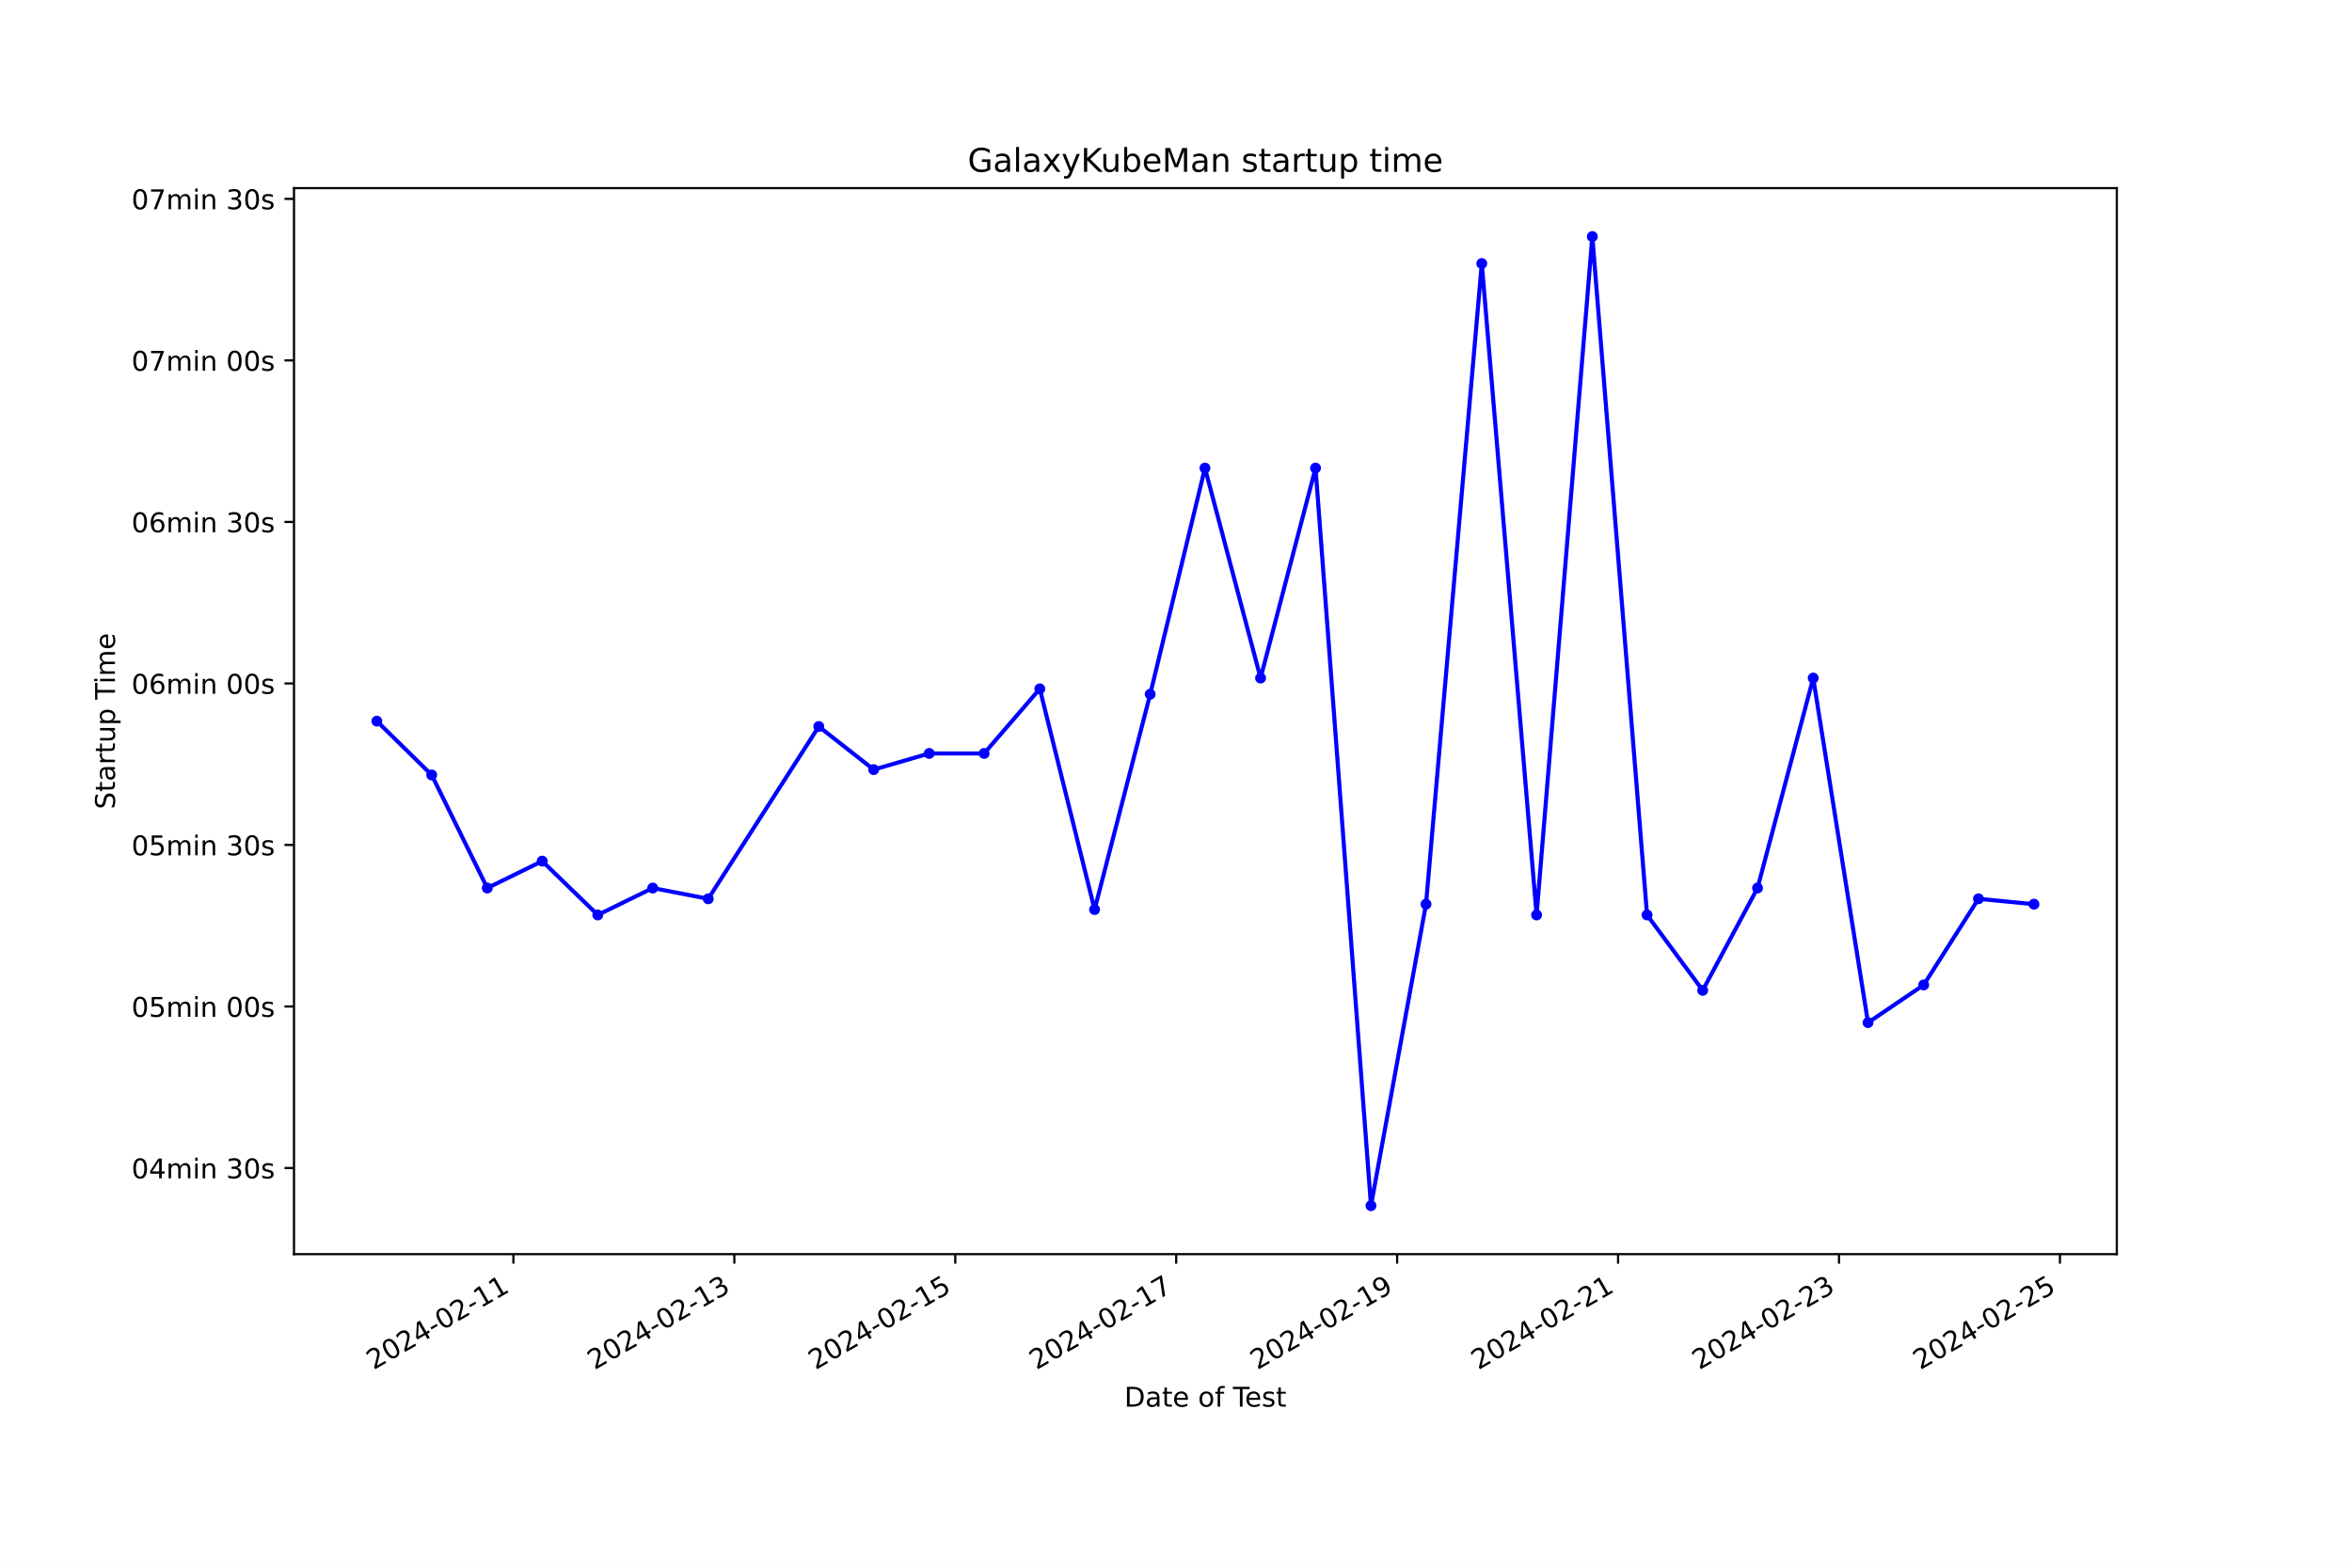
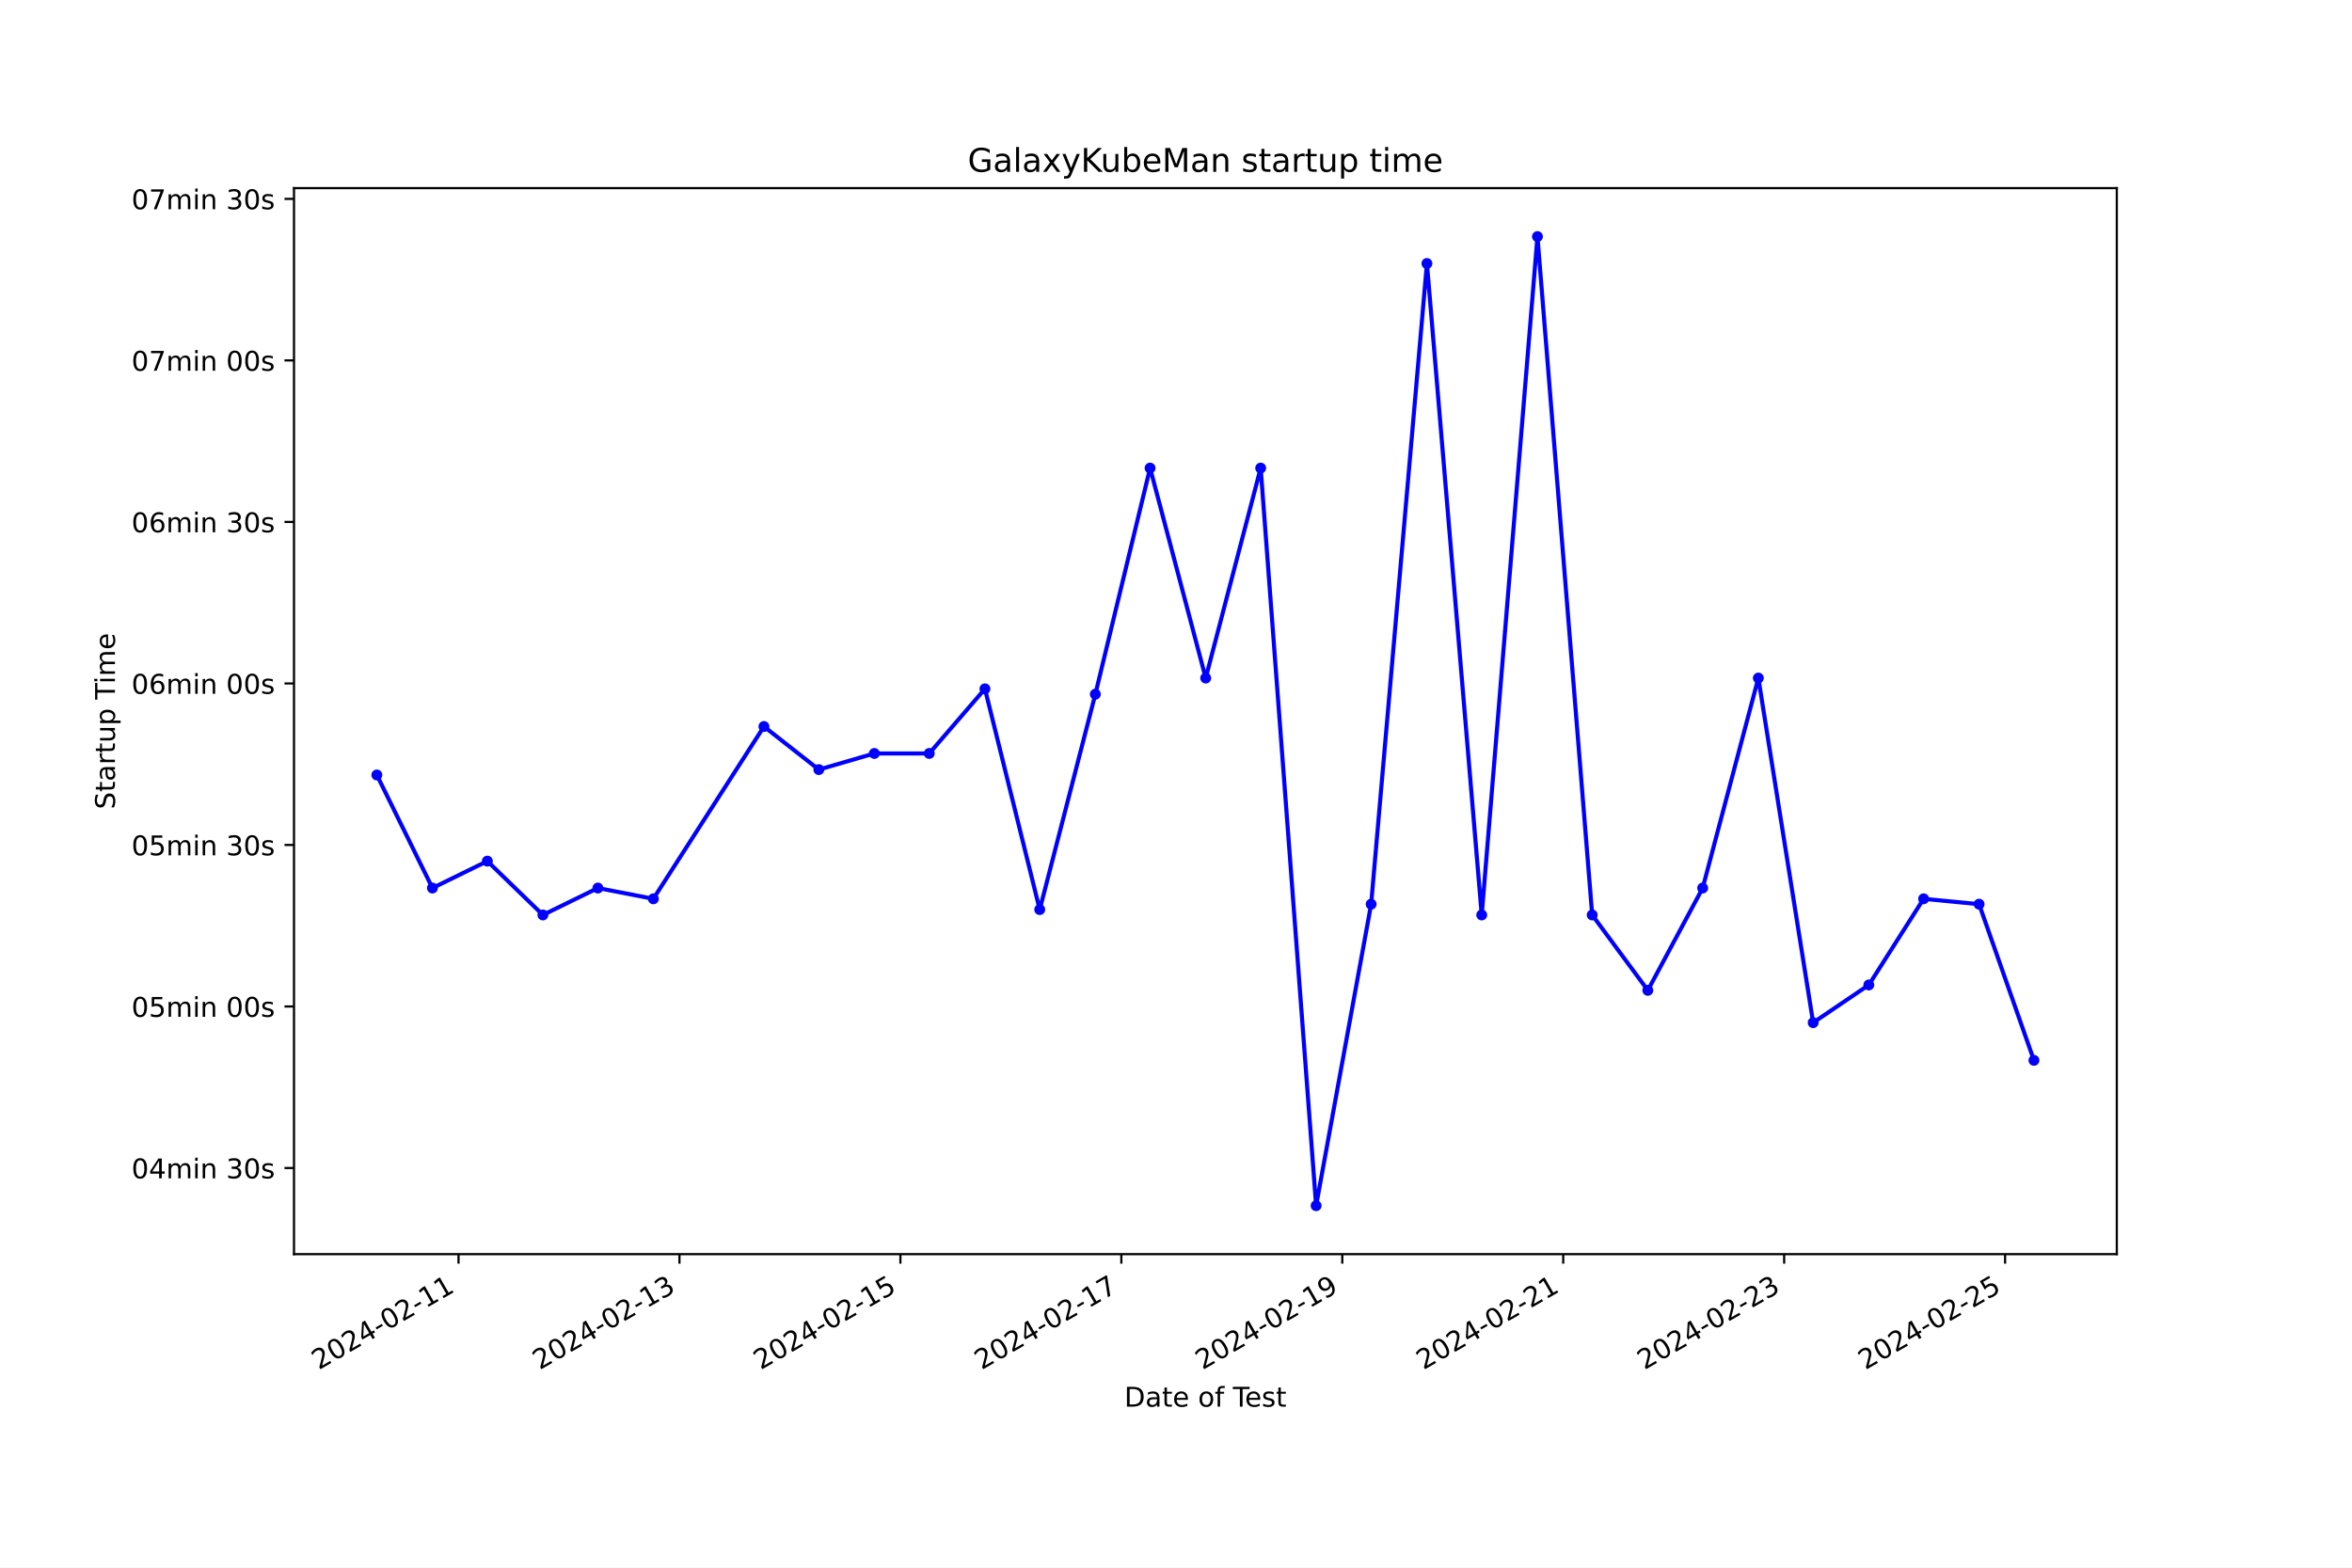
<svg xmlns="http://www.w3.org/2000/svg" xmlns:xlink="http://www.w3.org/1999/xlink" width="864pt" height="576pt" viewBox="0 0 864 576" version="1.1">
  <defs>
    <style type="text/css">*{stroke-linejoin: round; stroke-linecap: butt}</style>
  </defs>
  <g id="figure_1">
    <g id="patch_1">
      <path d="M 0 576  L 864 576  L 864 0  L 0 0  z " style="fill: #ffffff" />
    </g>
    <g id="axes_1">
      <g id="patch_2">
        <path d="M 108 460.8  L 777.6 460.8  L 777.6 69.12  L 108 69.12  z " style="fill: #ffffff" />
      </g>
      <g id="matplotlib.axis_1">
        <g id="xtick_1">
          <g id="line2d_1">
            <defs>
-               <path id="m134f947fca" d="M 0 0  L 0 3.5  " style="stroke: #000000; stroke-width: 0.8" />
+               <path id="m76bf72eae1" d="M 0 0  L 0 3.5  " style="stroke: #000000; stroke-width: 0.8" />
            </defs>
            <g>
-               <use xlink:href="#m134f947fca" x="188.594" y="460.8" style="stroke: #000000; stroke-width: 0.8" />
+               <use xlink:href="#m76bf72eae1" x="168.443" y="460.8" style="stroke: #000000; stroke-width: 0.8" />
            </g>
          </g>
          <g id="text_1">
-             <g transform="translate(137.2247 503.4383) rotate(-30) scale(0.1 -0.1)">
+             <g transform="translate(117.0732 503.4383) rotate(-30) scale(0.1 -0.1)">
              <defs>
                <path id="DejaVuSans-32" d="M 1228 531  L 3431 531  L 3431 0  L 469 0  L 469 531  Q 828 903 1448 1529  Q 2069 2156 2228 2338  Q 2531 2678 2651 2914  Q 2772 3150 2772 3378  Q 2772 3750 2511 3984  Q 2250 4219 1831 4219  Q 1534 4219 1204 4116  Q 875 4013 500 3803  L 500 4441  Q 881 4594 1212 4672  Q 1544 4750 1819 4750  Q 2544 4750 2975 4387  Q 3406 4025 3406 3419  Q 3406 3131 3298 2873  Q 3191 2616 2906 2266  Q 2828 2175 2409 1742  Q 1991 1309 1228 531  z " transform="scale(0.015625)" />
                <path id="DejaVuSans-30" d="M 2034 4250  Q 1547 4250 1301 3770  Q 1056 3291 1056 2328  Q 1056 1369 1301 889  Q 1547 409 2034 409  Q 2525 409 2770 889  Q 3016 1369 3016 2328  Q 3016 3291 2770 3770  Q 2525 4250 2034 4250  z M 2034 4750  Q 2819 4750 3233 4129  Q 3647 3509 3647 2328  Q 3647 1150 3233 529  Q 2819 -91 2034 -91  Q 1250 -91 836 529  Q 422 1150 422 2328  Q 422 3509 836 4129  Q 1250 4750 2034 4750  z " transform="scale(0.015625)" />
                <path id="DejaVuSans-34" d="M 2419 4116  L 825 1625  L 2419 1625  L 2419 4116  z M 2253 4666  L 3047 4666  L 3047 1625  L 3713 1625  L 3713 1100  L 3047 1100  L 3047 0  L 2419 0  L 2419 1100  L 313 1100  L 313 1709  L 2253 4666  z " transform="scale(0.015625)" />
                <path id="DejaVuSans-2d" d="M 313 2009  L 1997 2009  L 1997 1497  L 313 1497  L 313 2009  z " transform="scale(0.015625)" />
                <path id="DejaVuSans-31" d="M 794 531  L 1825 531  L 1825 4091  L 703 3866  L 703 4441  L 1819 4666  L 2450 4666  L 2450 531  L 3481 531  L 3481 0  L 794 0  L 794 531  z " transform="scale(0.015625)" />
              </defs>
              <use xlink:href="#DejaVuSans-32" />
              <use xlink:href="#DejaVuSans-30" x="63.623" />
              <use xlink:href="#DejaVuSans-32" x="127.246" />
              <use xlink:href="#DejaVuSans-34" x="190.869" />
              <use xlink:href="#DejaVuSans-2d" x="254.492" />
              <use xlink:href="#DejaVuSans-30" x="290.576" />
              <use xlink:href="#DejaVuSans-32" x="354.199" />
              <use xlink:href="#DejaVuSans-2d" x="417.822" />
              <use xlink:href="#DejaVuSans-31" x="453.906" />
              <use xlink:href="#DejaVuSans-31" x="517.529" />
            </g>
          </g>
        </g>
        <g id="xtick_2">
          <g id="line2d_2">
            <g>
-               <use xlink:href="#m134f947fca" x="269.754" y="460.8" style="stroke: #000000; stroke-width: 0.8" />
+               <use xlink:href="#m76bf72eae1" x="249.603" y="460.8" style="stroke: #000000; stroke-width: 0.8" />
            </g>
          </g>
          <g id="text_2">
-             <g transform="translate(218.3849 503.4383) rotate(-30) scale(0.1 -0.1)">
+             <g transform="translate(198.2334 503.4383) rotate(-30) scale(0.1 -0.1)">
              <defs>
                <path id="DejaVuSans-33" d="M 2597 2516  Q 3050 2419 3304 2112  Q 3559 1806 3559 1356  Q 3559 666 3084 287  Q 2609 -91 1734 -91  Q 1441 -91 1130 -33  Q 819 25 488 141  L 488 750  Q 750 597 1062 519  Q 1375 441 1716 441  Q 2309 441 2620 675  Q 2931 909 2931 1356  Q 2931 1769 2642 2001  Q 2353 2234 1838 2234  L 1294 2234  L 1294 2753  L 1863 2753  Q 2328 2753 2575 2939  Q 2822 3125 2822 3475  Q 2822 3834 2567 4026  Q 2313 4219 1838 4219  Q 1578 4219 1281 4162  Q 984 4106 628 3988  L 628 4550  Q 988 4650 1302 4700  Q 1616 4750 1894 4750  Q 2613 4750 3031 4423  Q 3450 4097 3450 3541  Q 3450 3153 3228 2886  Q 3006 2619 2597 2516  z " transform="scale(0.015625)" />
              </defs>
              <use xlink:href="#DejaVuSans-32" />
              <use xlink:href="#DejaVuSans-30" x="63.623" />
              <use xlink:href="#DejaVuSans-32" x="127.246" />
              <use xlink:href="#DejaVuSans-34" x="190.869" />
              <use xlink:href="#DejaVuSans-2d" x="254.492" />
              <use xlink:href="#DejaVuSans-30" x="290.576" />
              <use xlink:href="#DejaVuSans-32" x="354.199" />
              <use xlink:href="#DejaVuSans-2d" x="417.822" />
              <use xlink:href="#DejaVuSans-31" x="453.906" />
              <use xlink:href="#DejaVuSans-33" x="517.529" />
            </g>
          </g>
        </g>
        <g id="xtick_3">
          <g id="line2d_3">
            <g>
-               <use xlink:href="#m134f947fca" x="350.914" y="460.8" style="stroke: #000000; stroke-width: 0.8" />
+               <use xlink:href="#m76bf72eae1" x="330.763" y="460.8" style="stroke: #000000; stroke-width: 0.8" />
            </g>
          </g>
          <g id="text_3">
-             <g transform="translate(299.545 503.4383) rotate(-30) scale(0.1 -0.1)">
+             <g transform="translate(279.3937 503.4383) rotate(-30) scale(0.1 -0.1)">
              <defs>
                <path id="DejaVuSans-35" d="M 691 4666  L 3169 4666  L 3169 4134  L 1269 4134  L 1269 2991  Q 1406 3038 1543 3061  Q 1681 3084 1819 3084  Q 2600 3084 3056 2656  Q 3513 2228 3513 1497  Q 3513 744 3044 326  Q 2575 -91 1722 -91  Q 1428 -91 1123 -41  Q 819 9 494 109  L 494 744  Q 775 591 1075 516  Q 1375 441 1709 441  Q 2250 441 2565 725  Q 2881 1009 2881 1497  Q 2881 1984 2565 2268  Q 2250 2553 1709 2553  Q 1456 2553 1204 2497  Q 953 2441 691 2322  L 691 4666  z " transform="scale(0.015625)" />
              </defs>
              <use xlink:href="#DejaVuSans-32" />
              <use xlink:href="#DejaVuSans-30" x="63.623" />
              <use xlink:href="#DejaVuSans-32" x="127.246" />
              <use xlink:href="#DejaVuSans-34" x="190.869" />
              <use xlink:href="#DejaVuSans-2d" x="254.492" />
              <use xlink:href="#DejaVuSans-30" x="290.576" />
              <use xlink:href="#DejaVuSans-32" x="354.199" />
              <use xlink:href="#DejaVuSans-2d" x="417.822" />
              <use xlink:href="#DejaVuSans-31" x="453.906" />
              <use xlink:href="#DejaVuSans-35" x="517.529" />
            </g>
          </g>
        </g>
        <g id="xtick_4">
          <g id="line2d_4">
            <g>
-               <use xlink:href="#m134f947fca" x="432.075" y="460.8" style="stroke: #000000; stroke-width: 0.8" />
+               <use xlink:href="#m76bf72eae1" x="411.923" y="460.8" style="stroke: #000000; stroke-width: 0.8" />
            </g>
          </g>
          <g id="text_4">
-             <g transform="translate(380.7052 503.4383) rotate(-30) scale(0.1 -0.1)">
+             <g transform="translate(360.554 503.4383) rotate(-30) scale(0.1 -0.1)">
              <defs>
                <path id="DejaVuSans-37" d="M 525 4666  L 3525 4666  L 3525 4397  L 1831 0  L 1172 0  L 2766 4134  L 525 4134  L 525 4666  z " transform="scale(0.015625)" />
              </defs>
              <use xlink:href="#DejaVuSans-32" />
              <use xlink:href="#DejaVuSans-30" x="63.623" />
              <use xlink:href="#DejaVuSans-32" x="127.246" />
              <use xlink:href="#DejaVuSans-34" x="190.869" />
              <use xlink:href="#DejaVuSans-2d" x="254.492" />
              <use xlink:href="#DejaVuSans-30" x="290.576" />
              <use xlink:href="#DejaVuSans-32" x="354.199" />
              <use xlink:href="#DejaVuSans-2d" x="417.822" />
              <use xlink:href="#DejaVuSans-31" x="453.906" />
              <use xlink:href="#DejaVuSans-37" x="517.529" />
            </g>
          </g>
        </g>
        <g id="xtick_5">
          <g id="line2d_5">
            <g>
-               <use xlink:href="#m134f947fca" x="513.235" y="460.8" style="stroke: #000000; stroke-width: 0.8" />
+               <use xlink:href="#m76bf72eae1" x="493.084" y="460.8" style="stroke: #000000; stroke-width: 0.8" />
            </g>
          </g>
          <g id="text_5">
-             <g transform="translate(461.8654 503.4383) rotate(-30) scale(0.1 -0.1)">
+             <g transform="translate(441.7142 503.4383) rotate(-30) scale(0.1 -0.1)">
              <defs>
                <path id="DejaVuSans-39" d="M 703 97  L 703 672  Q 941 559 1184 500  Q 1428 441 1663 441  Q 2288 441 2617 861  Q 2947 1281 2994 2138  Q 2813 1869 2534 1725  Q 2256 1581 1919 1581  Q 1219 1581 811 2004  Q 403 2428 403 3163  Q 403 3881 828 4315  Q 1253 4750 1959 4750  Q 2769 4750 3195 4129  Q 3622 3509 3622 2328  Q 3622 1225 3098 567  Q 2575 -91 1691 -91  Q 1453 -91 1209 -44  Q 966 3 703 97  z M 1959 2075  Q 2384 2075 2632 2365  Q 2881 2656 2881 3163  Q 2881 3666 2632 3958  Q 2384 4250 1959 4250  Q 1534 4250 1286 3958  Q 1038 3666 1038 3163  Q 1038 2656 1286 2365  Q 1534 2075 1959 2075  z " transform="scale(0.015625)" />
              </defs>
              <use xlink:href="#DejaVuSans-32" />
              <use xlink:href="#DejaVuSans-30" x="63.623" />
              <use xlink:href="#DejaVuSans-32" x="127.246" />
              <use xlink:href="#DejaVuSans-34" x="190.869" />
              <use xlink:href="#DejaVuSans-2d" x="254.492" />
              <use xlink:href="#DejaVuSans-30" x="290.576" />
              <use xlink:href="#DejaVuSans-32" x="354.199" />
              <use xlink:href="#DejaVuSans-2d" x="417.822" />
              <use xlink:href="#DejaVuSans-31" x="453.906" />
              <use xlink:href="#DejaVuSans-39" x="517.529" />
            </g>
          </g>
        </g>
        <g id="xtick_6">
          <g id="line2d_6">
            <g>
-               <use xlink:href="#m134f947fca" x="594.395" y="460.8" style="stroke: #000000; stroke-width: 0.8" />
+               <use xlink:href="#m76bf72eae1" x="574.244" y="460.8" style="stroke: #000000; stroke-width: 0.8" />
            </g>
          </g>
          <g id="text_6">
-             <g transform="translate(543.0256 503.4383) rotate(-30) scale(0.1 -0.1)">
+             <g transform="translate(522.8745 503.4383) rotate(-30) scale(0.1 -0.1)">
              <use xlink:href="#DejaVuSans-32" />
              <use xlink:href="#DejaVuSans-30" x="63.623" />
              <use xlink:href="#DejaVuSans-32" x="127.246" />
              <use xlink:href="#DejaVuSans-34" x="190.869" />
              <use xlink:href="#DejaVuSans-2d" x="254.492" />
              <use xlink:href="#DejaVuSans-30" x="290.576" />
              <use xlink:href="#DejaVuSans-32" x="354.199" />
              <use xlink:href="#DejaVuSans-2d" x="417.822" />
              <use xlink:href="#DejaVuSans-32" x="453.906" />
              <use xlink:href="#DejaVuSans-31" x="517.529" />
            </g>
          </g>
        </g>
        <g id="xtick_7">
          <g id="line2d_7">
            <g>
-               <use xlink:href="#m134f947fca" x="675.555" y="460.8" style="stroke: #000000; stroke-width: 0.8" />
+               <use xlink:href="#m76bf72eae1" x="655.404" y="460.8" style="stroke: #000000; stroke-width: 0.8" />
            </g>
          </g>
          <g id="text_7">
-             <g transform="translate(624.1858 503.4383) rotate(-30) scale(0.1 -0.1)">
+             <g transform="translate(604.0347 503.4383) rotate(-30) scale(0.1 -0.1)">
              <use xlink:href="#DejaVuSans-32" />
              <use xlink:href="#DejaVuSans-30" x="63.623" />
              <use xlink:href="#DejaVuSans-32" x="127.246" />
              <use xlink:href="#DejaVuSans-34" x="190.869" />
              <use xlink:href="#DejaVuSans-2d" x="254.492" />
              <use xlink:href="#DejaVuSans-30" x="290.576" />
              <use xlink:href="#DejaVuSans-32" x="354.199" />
              <use xlink:href="#DejaVuSans-2d" x="417.822" />
              <use xlink:href="#DejaVuSans-32" x="453.906" />
              <use xlink:href="#DejaVuSans-33" x="517.529" />
            </g>
          </g>
        </g>
        <g id="xtick_8">
          <g id="line2d_8">
            <g>
-               <use xlink:href="#m134f947fca" x="756.715" y="460.8" style="stroke: #000000; stroke-width: 0.8" />
+               <use xlink:href="#m76bf72eae1" x="736.564" y="460.8" style="stroke: #000000; stroke-width: 0.8" />
            </g>
          </g>
          <g id="text_8">
-             <g transform="translate(705.346 503.4383) rotate(-30) scale(0.1 -0.1)">
+             <g transform="translate(685.195 503.4383) rotate(-30) scale(0.1 -0.1)">
              <use xlink:href="#DejaVuSans-32" />
              <use xlink:href="#DejaVuSans-30" x="63.623" />
              <use xlink:href="#DejaVuSans-32" x="127.246" />
              <use xlink:href="#DejaVuSans-34" x="190.869" />
              <use xlink:href="#DejaVuSans-2d" x="254.492" />
              <use xlink:href="#DejaVuSans-30" x="290.576" />
              <use xlink:href="#DejaVuSans-32" x="354.199" />
              <use xlink:href="#DejaVuSans-2d" x="417.822" />
              <use xlink:href="#DejaVuSans-32" x="453.906" />
              <use xlink:href="#DejaVuSans-35" x="517.529" />
            </g>
          </g>
        </g>
        <g id="text_9">
          <g transform="translate(413.0063 516.8378) scale(0.1 -0.1)">
            <defs>
              <path id="DejaVuSans-44" d="M 1259 4147  L 1259 519  L 2022 519  Q 2988 519 3436 956  Q 3884 1394 3884 2338  Q 3884 3275 3436 3711  Q 2988 4147 2022 4147  L 1259 4147  z M 628 4666  L 1925 4666  Q 3281 4666 3915 4102  Q 4550 3538 4550 2338  Q 4550 1131 3912 565  Q 3275 0 1925 0  L 628 0  L 628 4666  z " transform="scale(0.015625)" />
              <path id="DejaVuSans-61" d="M 2194 1759  Q 1497 1759 1228 1600  Q 959 1441 959 1056  Q 959 750 1161 570  Q 1363 391 1709 391  Q 2188 391 2477 730  Q 2766 1069 2766 1631  L 2766 1759  L 2194 1759  z M 3341 1997  L 3341 0  L 2766 0  L 2766 531  Q 2569 213 2275 61  Q 1981 -91 1556 -91  Q 1019 -91 701 211  Q 384 513 384 1019  Q 384 1609 779 1909  Q 1175 2209 1959 2209  L 2766 2209  L 2766 2266  Q 2766 2663 2505 2880  Q 2244 3097 1772 3097  Q 1472 3097 1187 3025  Q 903 2953 641 2809  L 641 3341  Q 956 3463 1253 3523  Q 1550 3584 1831 3584  Q 2591 3584 2966 3190  Q 3341 2797 3341 1997  z " transform="scale(0.015625)" />
              <path id="DejaVuSans-74" d="M 1172 4494  L 1172 3500  L 2356 3500  L 2356 3053  L 1172 3053  L 1172 1153  Q 1172 725 1289 603  Q 1406 481 1766 481  L 2356 481  L 2356 0  L 1766 0  Q 1100 0 847 248  Q 594 497 594 1153  L 594 3053  L 172 3053  L 172 3500  L 594 3500  L 594 4494  L 1172 4494  z " transform="scale(0.015625)" />
              <path id="DejaVuSans-65" d="M 3597 1894  L 3597 1613  L 953 1613  Q 991 1019 1311 708  Q 1631 397 2203 397  Q 2534 397 2845 478  Q 3156 559 3463 722  L 3463 178  Q 3153 47 2828 -22  Q 2503 -91 2169 -91  Q 1331 -91 842 396  Q 353 884 353 1716  Q 353 2575 817 3079  Q 1281 3584 2069 3584  Q 2775 3584 3186 3129  Q 3597 2675 3597 1894  z M 3022 2063  Q 3016 2534 2758 2815  Q 2500 3097 2075 3097  Q 1594 3097 1305 2825  Q 1016 2553 972 2059  L 3022 2063  z " transform="scale(0.015625)" />
              <path id="DejaVuSans-20" transform="scale(0.015625)" />
              <path id="DejaVuSans-6f" d="M 1959 3097  Q 1497 3097 1228 2736  Q 959 2375 959 1747  Q 959 1119 1226 758  Q 1494 397 1959 397  Q 2419 397 2687 759  Q 2956 1122 2956 1747  Q 2956 2369 2687 2733  Q 2419 3097 1959 3097  z M 1959 3584  Q 2709 3584 3137 3096  Q 3566 2609 3566 1747  Q 3566 888 3137 398  Q 2709 -91 1959 -91  Q 1206 -91 779 398  Q 353 888 353 1747  Q 353 2609 779 3096  Q 1206 3584 1959 3584  z " transform="scale(0.015625)" />
              <path id="DejaVuSans-66" d="M 2375 4863  L 2375 4384  L 1825 4384  Q 1516 4384 1395 4259  Q 1275 4134 1275 3809  L 1275 3500  L 2222 3500  L 2222 3053  L 1275 3053  L 1275 0  L 697 0  L 697 3053  L 147 3053  L 147 3500  L 697 3500  L 697 3744  Q 697 4328 969 4595  Q 1241 4863 1831 4863  L 2375 4863  z " transform="scale(0.015625)" />
              <path id="DejaVuSans-54" d="M -19 4666  L 3928 4666  L 3928 4134  L 2272 4134  L 2272 0  L 1638 0  L 1638 4134  L -19 4134  L -19 4666  z " transform="scale(0.015625)" />
              <path id="DejaVuSans-73" d="M 2834 3397  L 2834 2853  Q 2591 2978 2328 3040  Q 2066 3103 1784 3103  Q 1356 3103 1142 2972  Q 928 2841 928 2578  Q 928 2378 1081 2264  Q 1234 2150 1697 2047  L 1894 2003  Q 2506 1872 2764 1633  Q 3022 1394 3022 966  Q 3022 478 2636 193  Q 2250 -91 1575 -91  Q 1294 -91 989 -36  Q 684 19 347 128  L 347 722  Q 666 556 975 473  Q 1284 391 1588 391  Q 1994 391 2212 530  Q 2431 669 2431 922  Q 2431 1156 2273 1281  Q 2116 1406 1581 1522  L 1381 1569  Q 847 1681 609 1914  Q 372 2147 372 2553  Q 372 3047 722 3315  Q 1072 3584 1716 3584  Q 2034 3584 2315 3537  Q 2597 3491 2834 3397  z " transform="scale(0.015625)" />
            </defs>
            <use xlink:href="#DejaVuSans-44" />
            <use xlink:href="#DejaVuSans-61" x="77.002" />
            <use xlink:href="#DejaVuSans-74" x="138.281" />
            <use xlink:href="#DejaVuSans-65" x="177.49" />
            <use xlink:href="#DejaVuSans-20" x="239.014" />
            <use xlink:href="#DejaVuSans-6f" x="270.801" />
            <use xlink:href="#DejaVuSans-66" x="331.982" />
            <use xlink:href="#DejaVuSans-20" x="367.188" />
            <use xlink:href="#DejaVuSans-54" x="398.975" />
            <use xlink:href="#DejaVuSans-65" x="443.059" />
            <use xlink:href="#DejaVuSans-73" x="504.582" />
            <use xlink:href="#DejaVuSans-74" x="556.682" />
          </g>
        </g>
      </g>
      <g id="matplotlib.axis_2">
        <g id="ytick_1">
          <g id="line2d_9">
            <defs>
-               <path id="m60484481d6" d="M 0 0  L -3.5 0  " style="stroke: #000000; stroke-width: 0.8" />
+               <path id="m32a5477960" d="M 0 0  L -3.5 0  " style="stroke: #000000; stroke-width: 0.8" />
            </defs>
            <g>
-               <use xlink:href="#m60484481d6" x="108" y="429.149" style="stroke: #000000; stroke-width: 0.8" />
+               <use xlink:href="#m32a5477960" x="108" y="429.149" style="stroke: #000000; stroke-width: 0.8" />
            </g>
          </g>
          <g id="text_10">
            <g transform="translate(48.30625 432.9483) scale(0.1 -0.1)">
              <defs>
                <path id="DejaVuSans-6d" d="M 3328 2828  Q 3544 3216 3844 3400  Q 4144 3584 4550 3584  Q 5097 3584 5394 3201  Q 5691 2819 5691 2113  L 5691 0  L 5113 0  L 5113 2094  Q 5113 2597 4934 2840  Q 4756 3084 4391 3084  Q 3944 3084 3684 2787  Q 3425 2491 3425 1978  L 3425 0  L 2847 0  L 2847 2094  Q 2847 2600 2669 2842  Q 2491 3084 2119 3084  Q 1678 3084 1418 2786  Q 1159 2488 1159 1978  L 1159 0  L 581 0  L 581 3500  L 1159 3500  L 1159 2956  Q 1356 3278 1631 3431  Q 1906 3584 2284 3584  Q 2666 3584 2933 3390  Q 3200 3197 3328 2828  z " transform="scale(0.015625)" />
                <path id="DejaVuSans-69" d="M 603 3500  L 1178 3500  L 1178 0  L 603 0  L 603 3500  z M 603 4863  L 1178 4863  L 1178 4134  L 603 4134  L 603 4863  z " transform="scale(0.015625)" />
                <path id="DejaVuSans-6e" d="M 3513 2113  L 3513 0  L 2938 0  L 2938 2094  Q 2938 2591 2744 2837  Q 2550 3084 2163 3084  Q 1697 3084 1428 2787  Q 1159 2491 1159 1978  L 1159 0  L 581 0  L 581 3500  L 1159 3500  L 1159 2956  Q 1366 3272 1645 3428  Q 1925 3584 2291 3584  Q 2894 3584 3203 3211  Q 3513 2838 3513 2113  z " transform="scale(0.015625)" />
              </defs>
              <use xlink:href="#DejaVuSans-30" />
              <use xlink:href="#DejaVuSans-34" x="63.623" />
              <use xlink:href="#DejaVuSans-6d" x="127.246" />
              <use xlink:href="#DejaVuSans-69" x="224.658" />
              <use xlink:href="#DejaVuSans-6e" x="252.441" />
              <use xlink:href="#DejaVuSans-20" x="315.82" />
              <use xlink:href="#DejaVuSans-33" x="347.607" />
              <use xlink:href="#DejaVuSans-30" x="411.23" />
              <use xlink:href="#DejaVuSans-73" x="474.854" />
            </g>
          </g>
        </g>
        <g id="ytick_2">
          <g id="line2d_10">
            <g>
-               <use xlink:href="#m60484481d6" x="108" y="369.804" style="stroke: #000000; stroke-width: 0.8" />
+               <use xlink:href="#m32a5477960" x="108" y="369.804" style="stroke: #000000; stroke-width: 0.8" />
            </g>
          </g>
          <g id="text_11">
            <g transform="translate(48.30625 373.6029) scale(0.1 -0.1)">
              <use xlink:href="#DejaVuSans-30" />
              <use xlink:href="#DejaVuSans-35" x="63.623" />
              <use xlink:href="#DejaVuSans-6d" x="127.246" />
              <use xlink:href="#DejaVuSans-69" x="224.658" />
              <use xlink:href="#DejaVuSans-6e" x="252.441" />
              <use xlink:href="#DejaVuSans-20" x="315.82" />
              <use xlink:href="#DejaVuSans-30" x="347.607" />
              <use xlink:href="#DejaVuSans-30" x="411.23" />
              <use xlink:href="#DejaVuSans-73" x="474.854" />
            </g>
          </g>
        </g>
        <g id="ytick_3">
          <g id="line2d_11">
            <g>
-               <use xlink:href="#m60484481d6" x="108" y="310.458" style="stroke: #000000; stroke-width: 0.8" />
+               <use xlink:href="#m32a5477960" x="108" y="310.458" style="stroke: #000000; stroke-width: 0.8" />
            </g>
          </g>
          <g id="text_12">
            <g transform="translate(48.30625 314.2574) scale(0.1 -0.1)">
              <use xlink:href="#DejaVuSans-30" />
              <use xlink:href="#DejaVuSans-35" x="63.623" />
              <use xlink:href="#DejaVuSans-6d" x="127.246" />
              <use xlink:href="#DejaVuSans-69" x="224.658" />
              <use xlink:href="#DejaVuSans-6e" x="252.441" />
              <use xlink:href="#DejaVuSans-20" x="315.82" />
              <use xlink:href="#DejaVuSans-33" x="347.607" />
              <use xlink:href="#DejaVuSans-30" x="411.23" />
              <use xlink:href="#DejaVuSans-73" x="474.854" />
            </g>
          </g>
        </g>
        <g id="ytick_4">
          <g id="line2d_12">
            <g>
-               <use xlink:href="#m60484481d6" x="108" y="251.113" style="stroke: #000000; stroke-width: 0.8" />
+               <use xlink:href="#m32a5477960" x="108" y="251.113" style="stroke: #000000; stroke-width: 0.8" />
            </g>
          </g>
          <g id="text_13">
            <g transform="translate(48.30625 254.9119) scale(0.1 -0.1)">
              <defs>
                <path id="DejaVuSans-36" d="M 2113 2584  Q 1688 2584 1439 2293  Q 1191 2003 1191 1497  Q 1191 994 1439 701  Q 1688 409 2113 409  Q 2538 409 2786 701  Q 3034 994 3034 1497  Q 3034 2003 2786 2293  Q 2538 2584 2113 2584  z M 3366 4563  L 3366 3988  Q 3128 4100 2886 4159  Q 2644 4219 2406 4219  Q 1781 4219 1451 3797  Q 1122 3375 1075 2522  Q 1259 2794 1537 2939  Q 1816 3084 2150 3084  Q 2853 3084 3261 2657  Q 3669 2231 3669 1497  Q 3669 778 3244 343  Q 2819 -91 2113 -91  Q 1303 -91 875 529  Q 447 1150 447 2328  Q 447 3434 972 4092  Q 1497 4750 2381 4750  Q 2619 4750 2861 4703  Q 3103 4656 3366 4563  z " transform="scale(0.015625)" />
              </defs>
              <use xlink:href="#DejaVuSans-30" />
              <use xlink:href="#DejaVuSans-36" x="63.623" />
              <use xlink:href="#DejaVuSans-6d" x="127.246" />
              <use xlink:href="#DejaVuSans-69" x="224.658" />
              <use xlink:href="#DejaVuSans-6e" x="252.441" />
              <use xlink:href="#DejaVuSans-20" x="315.82" />
              <use xlink:href="#DejaVuSans-30" x="347.607" />
              <use xlink:href="#DejaVuSans-30" x="411.23" />
              <use xlink:href="#DejaVuSans-73" x="474.854" />
            </g>
          </g>
        </g>
        <g id="ytick_5">
          <g id="line2d_13">
            <g>
-               <use xlink:href="#m60484481d6" x="108" y="191.767" style="stroke: #000000; stroke-width: 0.8" />
+               <use xlink:href="#m32a5477960" x="108" y="191.767" style="stroke: #000000; stroke-width: 0.8" />
            </g>
          </g>
          <g id="text_14">
            <g transform="translate(48.30625 195.5665) scale(0.1 -0.1)">
              <use xlink:href="#DejaVuSans-30" />
              <use xlink:href="#DejaVuSans-36" x="63.623" />
              <use xlink:href="#DejaVuSans-6d" x="127.246" />
              <use xlink:href="#DejaVuSans-69" x="224.658" />
              <use xlink:href="#DejaVuSans-6e" x="252.441" />
              <use xlink:href="#DejaVuSans-20" x="315.82" />
              <use xlink:href="#DejaVuSans-33" x="347.607" />
              <use xlink:href="#DejaVuSans-30" x="411.23" />
              <use xlink:href="#DejaVuSans-73" x="474.854" />
            </g>
          </g>
        </g>
        <g id="ytick_6">
          <g id="line2d_14">
            <g>
-               <use xlink:href="#m60484481d6" x="108" y="132.422" style="stroke: #000000; stroke-width: 0.8" />
+               <use xlink:href="#m32a5477960" x="108" y="132.422" style="stroke: #000000; stroke-width: 0.8" />
            </g>
          </g>
          <g id="text_15">
            <g transform="translate(48.30625 136.221) scale(0.1 -0.1)">
              <use xlink:href="#DejaVuSans-30" />
              <use xlink:href="#DejaVuSans-37" x="63.623" />
              <use xlink:href="#DejaVuSans-6d" x="127.246" />
              <use xlink:href="#DejaVuSans-69" x="224.658" />
              <use xlink:href="#DejaVuSans-6e" x="252.441" />
              <use xlink:href="#DejaVuSans-20" x="315.82" />
              <use xlink:href="#DejaVuSans-30" x="347.607" />
              <use xlink:href="#DejaVuSans-30" x="411.23" />
              <use xlink:href="#DejaVuSans-73" x="474.854" />
            </g>
          </g>
        </g>
        <g id="ytick_7">
          <g id="line2d_15">
            <g>
-               <use xlink:href="#m60484481d6" x="108" y="73.076" style="stroke: #000000; stroke-width: 0.8" />
+               <use xlink:href="#m32a5477960" x="108" y="73.076" style="stroke: #000000; stroke-width: 0.8" />
            </g>
          </g>
          <g id="text_16">
            <g transform="translate(48.30625 76.87558) scale(0.1 -0.1)">
              <use xlink:href="#DejaVuSans-30" />
              <use xlink:href="#DejaVuSans-37" x="63.623" />
              <use xlink:href="#DejaVuSans-6d" x="127.246" />
              <use xlink:href="#DejaVuSans-69" x="224.658" />
              <use xlink:href="#DejaVuSans-6e" x="252.441" />
              <use xlink:href="#DejaVuSans-20" x="315.82" />
              <use xlink:href="#DejaVuSans-33" x="347.607" />
              <use xlink:href="#DejaVuSans-30" x="411.23" />
              <use xlink:href="#DejaVuSans-73" x="474.854" />
            </g>
          </g>
        </g>
        <g id="text_17">
          <g transform="translate(42.22656 297.3397) rotate(-90) scale(0.1 -0.1)">
            <defs>
              <path id="DejaVuSans-53" d="M 3425 4513  L 3425 3897  Q 3066 4069 2747 4153  Q 2428 4238 2131 4238  Q 1616 4238 1336 4038  Q 1056 3838 1056 3469  Q 1056 3159 1242 3001  Q 1428 2844 1947 2747  L 2328 2669  Q 3034 2534 3370 2195  Q 3706 1856 3706 1288  Q 3706 609 3251 259  Q 2797 -91 1919 -91  Q 1588 -91 1214 -16  Q 841 59 441 206  L 441 856  Q 825 641 1194 531  Q 1563 422 1919 422  Q 2459 422 2753 634  Q 3047 847 3047 1241  Q 3047 1584 2836 1778  Q 2625 1972 2144 2069  L 1759 2144  Q 1053 2284 737 2584  Q 422 2884 422 3419  Q 422 4038 858 4394  Q 1294 4750 2059 4750  Q 2388 4750 2728 4690  Q 3069 4631 3425 4513  z " transform="scale(0.015625)" />
              <path id="DejaVuSans-72" d="M 2631 2963  Q 2534 3019 2420 3045  Q 2306 3072 2169 3072  Q 1681 3072 1420 2755  Q 1159 2438 1159 1844  L 1159 0  L 581 0  L 581 3500  L 1159 3500  L 1159 2956  Q 1341 3275 1631 3429  Q 1922 3584 2338 3584  Q 2397 3584 2469 3576  Q 2541 3569 2628 3553  L 2631 2963  z " transform="scale(0.015625)" />
              <path id="DejaVuSans-75" d="M 544 1381  L 544 3500  L 1119 3500  L 1119 1403  Q 1119 906 1312 657  Q 1506 409 1894 409  Q 2359 409 2629 706  Q 2900 1003 2900 1516  L 2900 3500  L 3475 3500  L 3475 0  L 2900 0  L 2900 538  Q 2691 219 2414 64  Q 2138 -91 1772 -91  Q 1169 -91 856 284  Q 544 659 544 1381  z M 1991 3584  L 1991 3584  z " transform="scale(0.015625)" />
              <path id="DejaVuSans-70" d="M 1159 525  L 1159 -1331  L 581 -1331  L 581 3500  L 1159 3500  L 1159 2969  Q 1341 3281 1617 3432  Q 1894 3584 2278 3584  Q 2916 3584 3314 3078  Q 3713 2572 3713 1747  Q 3713 922 3314 415  Q 2916 -91 2278 -91  Q 1894 -91 1617 61  Q 1341 213 1159 525  z M 3116 1747  Q 3116 2381 2855 2742  Q 2594 3103 2138 3103  Q 1681 3103 1420 2742  Q 1159 2381 1159 1747  Q 1159 1113 1420 752  Q 1681 391 2138 391  Q 2594 391 2855 752  Q 3116 1113 3116 1747  z " transform="scale(0.015625)" />
            </defs>
            <use xlink:href="#DejaVuSans-53" />
            <use xlink:href="#DejaVuSans-74" x="63.477" />
            <use xlink:href="#DejaVuSans-61" x="102.686" />
            <use xlink:href="#DejaVuSans-72" x="163.965" />
            <use xlink:href="#DejaVuSans-74" x="205.078" />
            <use xlink:href="#DejaVuSans-75" x="244.287" />
            <use xlink:href="#DejaVuSans-70" x="307.666" />
            <use xlink:href="#DejaVuSans-20" x="371.143" />
            <use xlink:href="#DejaVuSans-54" x="402.93" />
            <use xlink:href="#DejaVuSans-69" x="460.889" />
            <use xlink:href="#DejaVuSans-6d" x="488.672" />
            <use xlink:href="#DejaVuSans-65" x="586.084" />
          </g>
        </g>
      </g>
      <g id="line2d_16">
-         <path d="M 747.164 332.218  L 726.784 330.24  L 706.655 361.891  L 686.211 375.738  L 666.079 249.135  L 645.625 326.284  L 625.478 363.869  L 605.041 336.175  L 584.932 86.924  L 564.462 336.175  L 544.328 96.815  L 523.84 332.218  L 503.624 442.996  L 483.258 171.985  L 463.068 249.135  L 442.635 171.985  L 422.522 255.069  L 402.093 334.196  L 381.968 253.091  L 361.509 276.829  L 341.337 276.829  L 320.946 282.764  L 300.782 266.938  L 260.164 330.24  L 239.783 326.284  L 219.593 336.175  L 199.177 316.393  L 179.003 326.284  L 158.588 284.742  L 138.436 264.96  " clip-path="url(#p2c5110195e)" style="fill: none; stroke: #0000ff; stroke-width: 1.5; stroke-linecap: square" />
+         <path d="M 747.164 389.585  L 727.013 332.218  L 706.633 330.24  L 686.504 361.891  L 666.06 375.738  L 645.927 249.135  L 625.474 326.284  L 605.327 363.869  L 584.89 336.175  L 564.781 86.924  L 544.311 336.175  L 524.177 96.815  L 503.689 332.218  L 483.473 442.996  L 463.107 171.985  L 442.916 249.135  L 422.484 171.985  L 402.371 255.069  L 381.942 334.196  L 361.816 253.091  L 341.357 276.829  L 321.186 276.829  L 300.794 282.764  L 280.63 266.938  L 240.013 330.24  L 219.631 326.284  L 199.441 336.175  L 179.026 316.393  L 158.852 326.284  L 138.436 284.742  " clip-path="url(#pd4daf42c96)" style="fill: none; stroke: #0000ff; stroke-width: 1.5; stroke-linecap: square" />
        <defs>
-           <path id="m2736918bcd" d="M 0 1.5  C 0.398 1.5 0.779 1.342 1.061 1.061  C 1.342 0.779 1.5 0.398 1.5 0  C 1.5 -0.398 1.342 -0.779 1.061 -1.061  C 0.779 -1.342 0.398 -1.5 0 -1.5  C -0.398 -1.5 -0.779 -1.342 -1.061 -1.061  C -1.342 -0.779 -1.5 -0.398 -1.5 0  C -1.5 0.398 -1.342 0.779 -1.061 1.061  C -0.779 1.342 -0.398 1.5 0 1.5  z " style="stroke: #0000ff" />
+           <path id="mea0f76fbb7" d="M 0 1.5  C 0.398 1.5 0.779 1.342 1.061 1.061  C 1.342 0.779 1.5 0.398 1.5 0  C 1.5 -0.398 1.342 -0.779 1.061 -1.061  C 0.779 -1.342 0.398 -1.5 0 -1.5  C -0.398 -1.5 -0.779 -1.342 -1.061 -1.061  C -1.342 -0.779 -1.5 -0.398 -1.5 0  C -1.5 0.398 -1.342 0.779 -1.061 1.061  C -0.779 1.342 -0.398 1.5 0 1.5  z " style="stroke: #0000ff" />
        </defs>
-         <g clip-path="url(#p2c5110195e)">
-           <use xlink:href="#m2736918bcd" x="747.164" y="332.218" style="fill: #0000ff; stroke: #0000ff" />
-           <use xlink:href="#m2736918bcd" x="726.784" y="330.24" style="fill: #0000ff; stroke: #0000ff" />
-           <use xlink:href="#m2736918bcd" x="706.655" y="361.891" style="fill: #0000ff; stroke: #0000ff" />
-           <use xlink:href="#m2736918bcd" x="686.211" y="375.738" style="fill: #0000ff; stroke: #0000ff" />
-           <use xlink:href="#m2736918bcd" x="666.079" y="249.135" style="fill: #0000ff; stroke: #0000ff" />
-           <use xlink:href="#m2736918bcd" x="645.625" y="326.284" style="fill: #0000ff; stroke: #0000ff" />
-           <use xlink:href="#m2736918bcd" x="625.478" y="363.869" style="fill: #0000ff; stroke: #0000ff" />
-           <use xlink:href="#m2736918bcd" x="605.041" y="336.175" style="fill: #0000ff; stroke: #0000ff" />
-           <use xlink:href="#m2736918bcd" x="584.932" y="86.924" style="fill: #0000ff; stroke: #0000ff" />
-           <use xlink:href="#m2736918bcd" x="564.462" y="336.175" style="fill: #0000ff; stroke: #0000ff" />
-           <use xlink:href="#m2736918bcd" x="544.328" y="96.815" style="fill: #0000ff; stroke: #0000ff" />
-           <use xlink:href="#m2736918bcd" x="523.84" y="332.218" style="fill: #0000ff; stroke: #0000ff" />
-           <use xlink:href="#m2736918bcd" x="503.624" y="442.996" style="fill: #0000ff; stroke: #0000ff" />
-           <use xlink:href="#m2736918bcd" x="483.258" y="171.985" style="fill: #0000ff; stroke: #0000ff" />
-           <use xlink:href="#m2736918bcd" x="463.068" y="249.135" style="fill: #0000ff; stroke: #0000ff" />
-           <use xlink:href="#m2736918bcd" x="442.635" y="171.985" style="fill: #0000ff; stroke: #0000ff" />
-           <use xlink:href="#m2736918bcd" x="422.522" y="255.069" style="fill: #0000ff; stroke: #0000ff" />
-           <use xlink:href="#m2736918bcd" x="402.093" y="334.196" style="fill: #0000ff; stroke: #0000ff" />
-           <use xlink:href="#m2736918bcd" x="381.968" y="253.091" style="fill: #0000ff; stroke: #0000ff" />
-           <use xlink:href="#m2736918bcd" x="361.509" y="276.829" style="fill: #0000ff; stroke: #0000ff" />
-           <use xlink:href="#m2736918bcd" x="341.337" y="276.829" style="fill: #0000ff; stroke: #0000ff" />
-           <use xlink:href="#m2736918bcd" x="320.946" y="282.764" style="fill: #0000ff; stroke: #0000ff" />
-           <use xlink:href="#m2736918bcd" x="300.782" y="266.938" style="fill: #0000ff; stroke: #0000ff" />
-           <use xlink:href="#m2736918bcd" x="260.164" y="330.24" style="fill: #0000ff; stroke: #0000ff" />
-           <use xlink:href="#m2736918bcd" x="239.783" y="326.284" style="fill: #0000ff; stroke: #0000ff" />
-           <use xlink:href="#m2736918bcd" x="219.593" y="336.175" style="fill: #0000ff; stroke: #0000ff" />
-           <use xlink:href="#m2736918bcd" x="199.177" y="316.393" style="fill: #0000ff; stroke: #0000ff" />
-           <use xlink:href="#m2736918bcd" x="179.003" y="326.284" style="fill: #0000ff; stroke: #0000ff" />
-           <use xlink:href="#m2736918bcd" x="158.588" y="284.742" style="fill: #0000ff; stroke: #0000ff" />
-           <use xlink:href="#m2736918bcd" x="138.436" y="264.96" style="fill: #0000ff; stroke: #0000ff" />
+         <g clip-path="url(#pd4daf42c96)">
+           <use xlink:href="#mea0f76fbb7" x="747.164" y="389.585" style="fill: #0000ff; stroke: #0000ff" />
+           <use xlink:href="#mea0f76fbb7" x="727.013" y="332.218" style="fill: #0000ff; stroke: #0000ff" />
+           <use xlink:href="#mea0f76fbb7" x="706.633" y="330.24" style="fill: #0000ff; stroke: #0000ff" />
+           <use xlink:href="#mea0f76fbb7" x="686.504" y="361.891" style="fill: #0000ff; stroke: #0000ff" />
+           <use xlink:href="#mea0f76fbb7" x="666.06" y="375.738" style="fill: #0000ff; stroke: #0000ff" />
+           <use xlink:href="#mea0f76fbb7" x="645.927" y="249.135" style="fill: #0000ff; stroke: #0000ff" />
+           <use xlink:href="#mea0f76fbb7" x="625.474" y="326.284" style="fill: #0000ff; stroke: #0000ff" />
+           <use xlink:href="#mea0f76fbb7" x="605.327" y="363.869" style="fill: #0000ff; stroke: #0000ff" />
+           <use xlink:href="#mea0f76fbb7" x="584.89" y="336.175" style="fill: #0000ff; stroke: #0000ff" />
+           <use xlink:href="#mea0f76fbb7" x="564.781" y="86.924" style="fill: #0000ff; stroke: #0000ff" />
+           <use xlink:href="#mea0f76fbb7" x="544.311" y="336.175" style="fill: #0000ff; stroke: #0000ff" />
+           <use xlink:href="#mea0f76fbb7" x="524.177" y="96.815" style="fill: #0000ff; stroke: #0000ff" />
+           <use xlink:href="#mea0f76fbb7" x="503.689" y="332.218" style="fill: #0000ff; stroke: #0000ff" />
+           <use xlink:href="#mea0f76fbb7" x="483.473" y="442.996" style="fill: #0000ff; stroke: #0000ff" />
+           <use xlink:href="#mea0f76fbb7" x="463.107" y="171.985" style="fill: #0000ff; stroke: #0000ff" />
+           <use xlink:href="#mea0f76fbb7" x="442.916" y="249.135" style="fill: #0000ff; stroke: #0000ff" />
+           <use xlink:href="#mea0f76fbb7" x="422.484" y="171.985" style="fill: #0000ff; stroke: #0000ff" />
+           <use xlink:href="#mea0f76fbb7" x="402.371" y="255.069" style="fill: #0000ff; stroke: #0000ff" />
+           <use xlink:href="#mea0f76fbb7" x="381.942" y="334.196" style="fill: #0000ff; stroke: #0000ff" />
+           <use xlink:href="#mea0f76fbb7" x="361.816" y="253.091" style="fill: #0000ff; stroke: #0000ff" />
+           <use xlink:href="#mea0f76fbb7" x="341.357" y="276.829" style="fill: #0000ff; stroke: #0000ff" />
+           <use xlink:href="#mea0f76fbb7" x="321.186" y="276.829" style="fill: #0000ff; stroke: #0000ff" />
+           <use xlink:href="#mea0f76fbb7" x="300.794" y="282.764" style="fill: #0000ff; stroke: #0000ff" />
+           <use xlink:href="#mea0f76fbb7" x="280.63" y="266.938" style="fill: #0000ff; stroke: #0000ff" />
+           <use xlink:href="#mea0f76fbb7" x="240.013" y="330.24" style="fill: #0000ff; stroke: #0000ff" />
+           <use xlink:href="#mea0f76fbb7" x="219.631" y="326.284" style="fill: #0000ff; stroke: #0000ff" />
+           <use xlink:href="#mea0f76fbb7" x="199.441" y="336.175" style="fill: #0000ff; stroke: #0000ff" />
+           <use xlink:href="#mea0f76fbb7" x="179.026" y="316.393" style="fill: #0000ff; stroke: #0000ff" />
+           <use xlink:href="#mea0f76fbb7" x="158.852" y="326.284" style="fill: #0000ff; stroke: #0000ff" />
+           <use xlink:href="#mea0f76fbb7" x="138.436" y="284.742" style="fill: #0000ff; stroke: #0000ff" />
        </g>
      </g>
      <g id="patch_3">
        <path d="M 108 460.8  L 108 69.12  " style="fill: none; stroke: #000000; stroke-width: 0.8; stroke-linejoin: miter; stroke-linecap: square" />
      </g>
      <g id="patch_4">
        <path d="M 777.6 460.8  L 777.6 69.12  " style="fill: none; stroke: #000000; stroke-width: 0.8; stroke-linejoin: miter; stroke-linecap: square" />
      </g>
      <g id="patch_5">
        <path d="M 108 460.8  L 777.6 460.8  " style="fill: none; stroke: #000000; stroke-width: 0.8; stroke-linejoin: miter; stroke-linecap: square" />
      </g>
      <g id="patch_6">
        <path d="M 108 69.12  L 777.6 69.12  " style="fill: none; stroke: #000000; stroke-width: 0.8; stroke-linejoin: miter; stroke-linecap: square" />
      </g>
      <g id="text_18">
        <g transform="translate(355.4794 63.12) scale(0.12 -0.12)">
          <defs>
            <path id="DejaVuSans-47" d="M 3809 666  L 3809 1919  L 2778 1919  L 2778 2438  L 4434 2438  L 4434 434  Q 4069 175 3628 42  Q 3188 -91 2688 -91  Q 1594 -91 976 548  Q 359 1188 359 2328  Q 359 3472 976 4111  Q 1594 4750 2688 4750  Q 3144 4750 3555 4637  Q 3966 4525 4313 4306  L 4313 3634  Q 3963 3931 3569 4081  Q 3175 4231 2741 4231  Q 1884 4231 1454 3753  Q 1025 3275 1025 2328  Q 1025 1384 1454 906  Q 1884 428 2741 428  Q 3075 428 3337 486  Q 3600 544 3809 666  z " transform="scale(0.015625)" />
            <path id="DejaVuSans-6c" d="M 603 4863  L 1178 4863  L 1178 0  L 603 0  L 603 4863  z " transform="scale(0.015625)" />
            <path id="DejaVuSans-78" d="M 3513 3500  L 2247 1797  L 3578 0  L 2900 0  L 1881 1375  L 863 0  L 184 0  L 1544 1831  L 300 3500  L 978 3500  L 1906 2253  L 2834 3500  L 3513 3500  z " transform="scale(0.015625)" />
            <path id="DejaVuSans-79" d="M 2059 -325  Q 1816 -950 1584 -1140  Q 1353 -1331 966 -1331  L 506 -1331  L 506 -850  L 844 -850  Q 1081 -850 1212 -737  Q 1344 -625 1503 -206  L 1606 56  L 191 3500  L 800 3500  L 1894 763  L 2988 3500  L 3597 3500  L 2059 -325  z " transform="scale(0.015625)" />
            <path id="DejaVuSans-4b" d="M 628 4666  L 1259 4666  L 1259 2694  L 3353 4666  L 4166 4666  L 1850 2491  L 4331 0  L 3500 0  L 1259 2247  L 1259 0  L 628 0  L 628 4666  z " transform="scale(0.015625)" />
            <path id="DejaVuSans-62" d="M 3116 1747  Q 3116 2381 2855 2742  Q 2594 3103 2138 3103  Q 1681 3103 1420 2742  Q 1159 2381 1159 1747  Q 1159 1113 1420 752  Q 1681 391 2138 391  Q 2594 391 2855 752  Q 3116 1113 3116 1747  z M 1159 2969  Q 1341 3281 1617 3432  Q 1894 3584 2278 3584  Q 2916 3584 3314 3078  Q 3713 2572 3713 1747  Q 3713 922 3314 415  Q 2916 -91 2278 -91  Q 1894 -91 1617 61  Q 1341 213 1159 525  L 1159 0  L 581 0  L 581 4863  L 1159 4863  L 1159 2969  z " transform="scale(0.015625)" />
            <path id="DejaVuSans-4d" d="M 628 4666  L 1569 4666  L 2759 1491  L 3956 4666  L 4897 4666  L 4897 0  L 4281 0  L 4281 4097  L 3078 897  L 2444 897  L 1241 4097  L 1241 0  L 628 0  L 628 4666  z " transform="scale(0.015625)" />
          </defs>
          <use xlink:href="#DejaVuSans-47" />
          <use xlink:href="#DejaVuSans-61" x="77.49" />
          <use xlink:href="#DejaVuSans-6c" x="138.77" />
          <use xlink:href="#DejaVuSans-61" x="166.553" />
          <use xlink:href="#DejaVuSans-78" x="227.832" />
          <use xlink:href="#DejaVuSans-79" x="287.012" />
          <use xlink:href="#DejaVuSans-4b" x="346.191" />
          <use xlink:href="#DejaVuSans-75" x="406.768" />
          <use xlink:href="#DejaVuSans-62" x="470.146" />
          <use xlink:href="#DejaVuSans-65" x="533.623" />
          <use xlink:href="#DejaVuSans-4d" x="595.146" />
          <use xlink:href="#DejaVuSans-61" x="681.426" />
          <use xlink:href="#DejaVuSans-6e" x="742.705" />
          <use xlink:href="#DejaVuSans-20" x="806.084" />
          <use xlink:href="#DejaVuSans-73" x="837.871" />
          <use xlink:href="#DejaVuSans-74" x="889.971" />
          <use xlink:href="#DejaVuSans-61" x="929.18" />
          <use xlink:href="#DejaVuSans-72" x="990.459" />
          <use xlink:href="#DejaVuSans-74" x="1031.572" />
          <use xlink:href="#DejaVuSans-75" x="1070.781" />
          <use xlink:href="#DejaVuSans-70" x="1134.16" />
          <use xlink:href="#DejaVuSans-20" x="1197.637" />
          <use xlink:href="#DejaVuSans-74" x="1229.424" />
          <use xlink:href="#DejaVuSans-69" x="1268.633" />
          <use xlink:href="#DejaVuSans-6d" x="1296.416" />
          <use xlink:href="#DejaVuSans-65" x="1393.828" />
        </g>
      </g>
    </g>
  </g>
  <defs>
-     <clipPath id="p2c5110195e">
+     <clipPath id="pd4daf42c96">
      <rect x="108" y="69.12" width="669.6" height="391.68" />
    </clipPath>
  </defs>
</svg>
